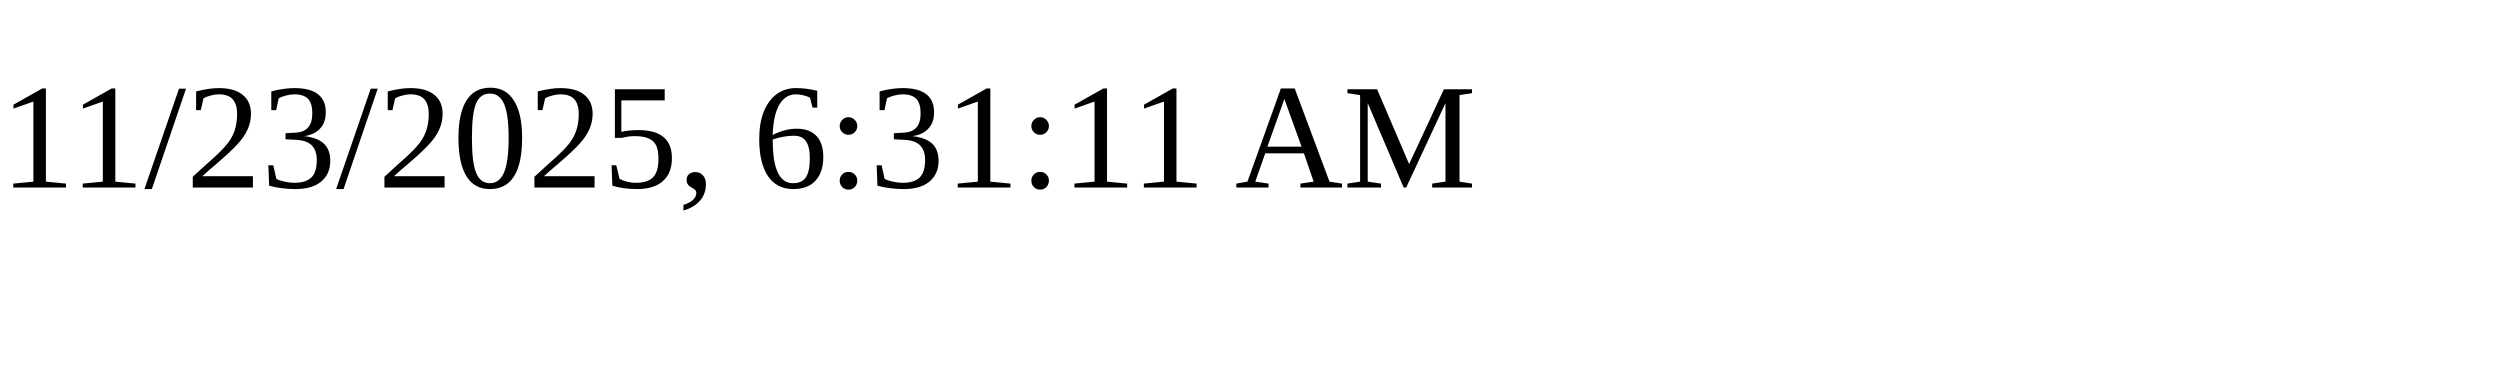
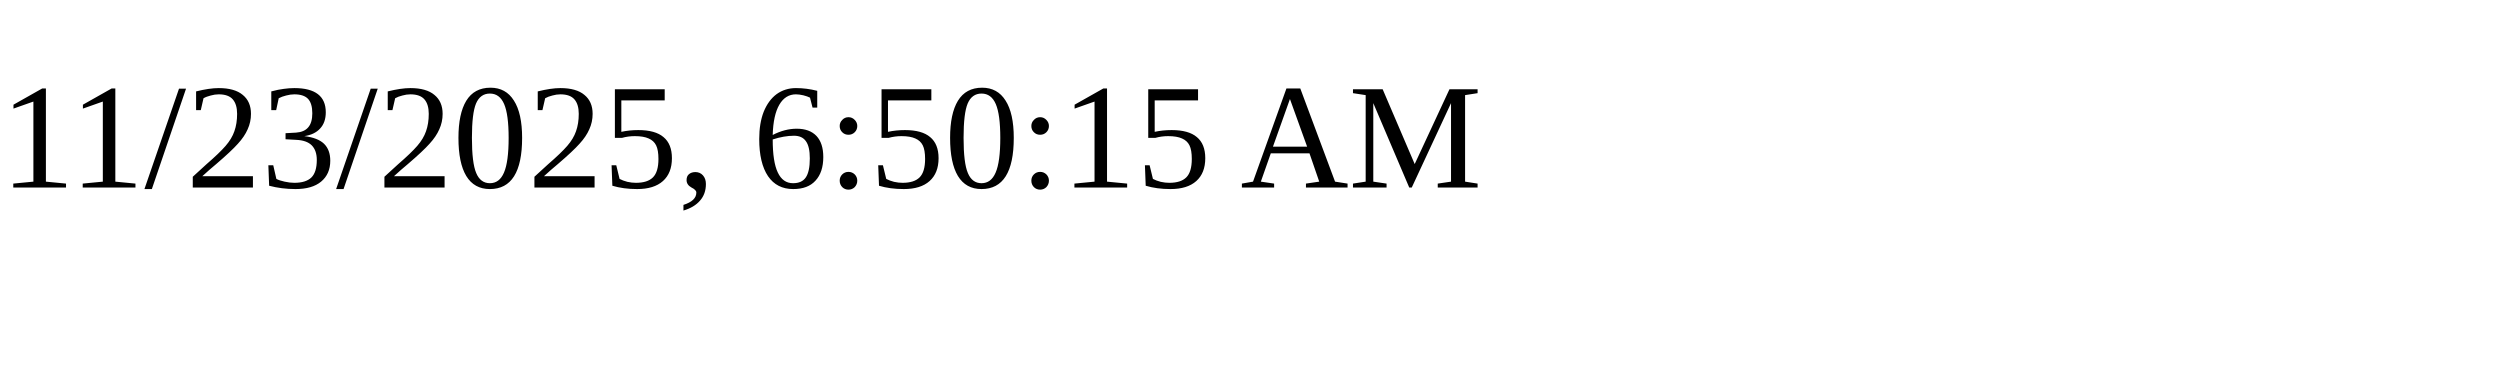
<svg xmlns="http://www.w3.org/2000/svg" height="30" width="200">
-   <text x="0" y="15">11/23/2025, 6:31:11 AM</text>
+   <text x="0" y="15">11/23/2025, 6:50:15 AM</text>
</svg>
